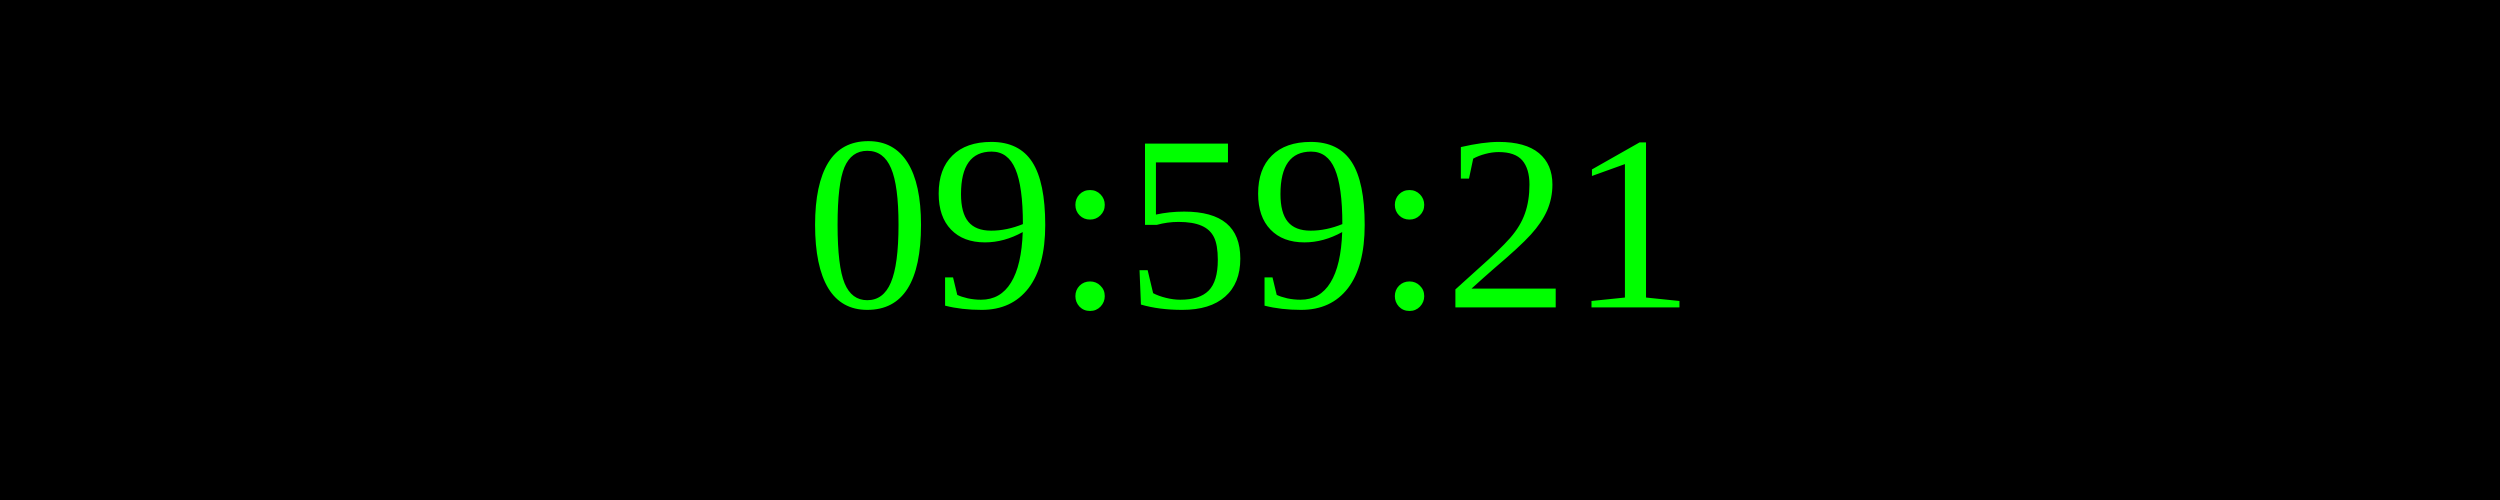
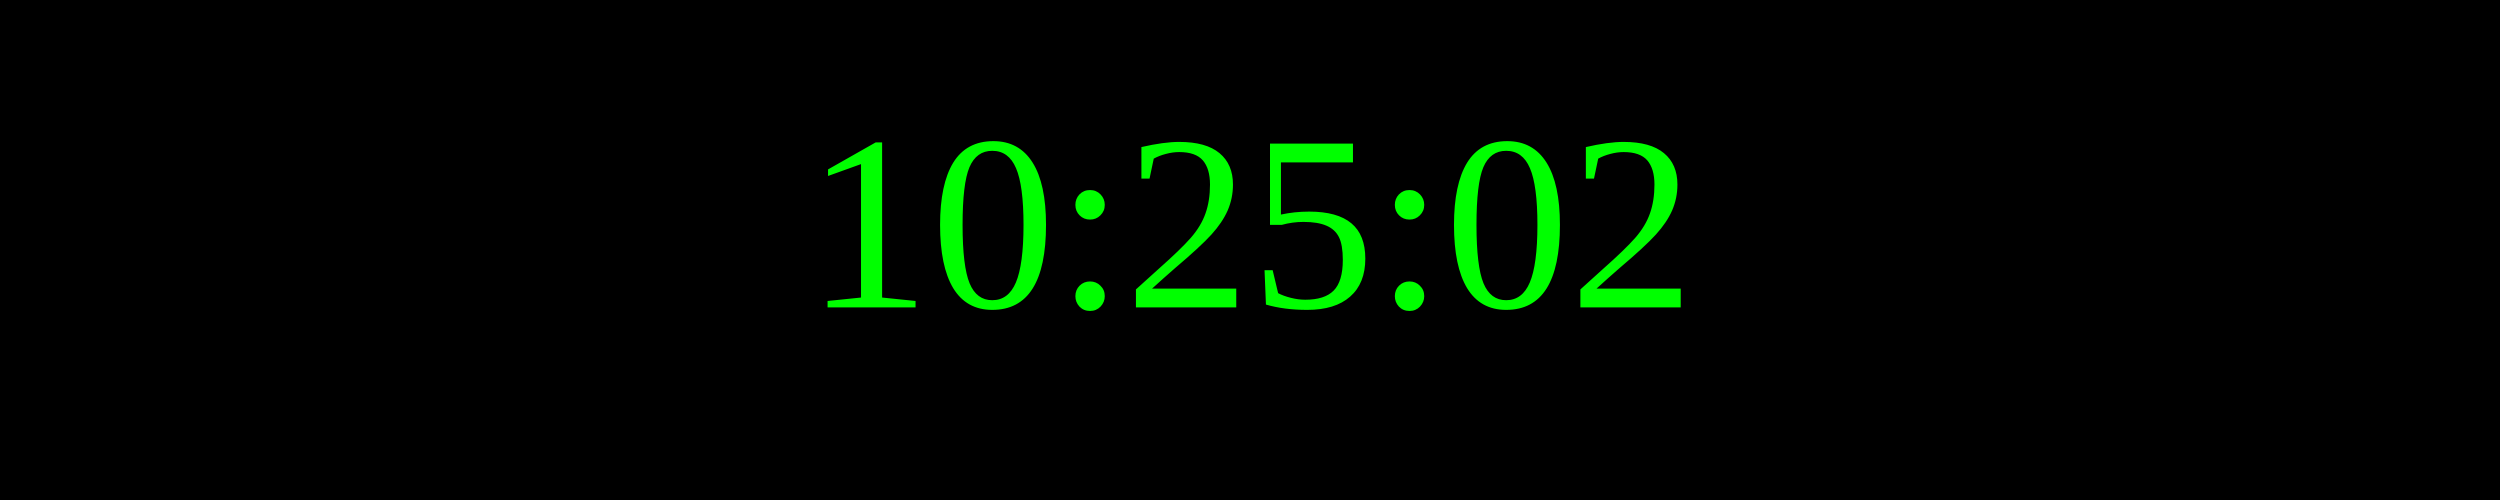
<svg xmlns="http://www.w3.org/2000/svg" width="250" height="50">
  <rect width="100%" height="100%" fill="black" />
  <text x="50%" y="50%" font-size="25" fill="lime" text-anchor="middle" dominant-baseline="middle">
- 09:59:21
+ 10:25:02
</text>
</svg>
